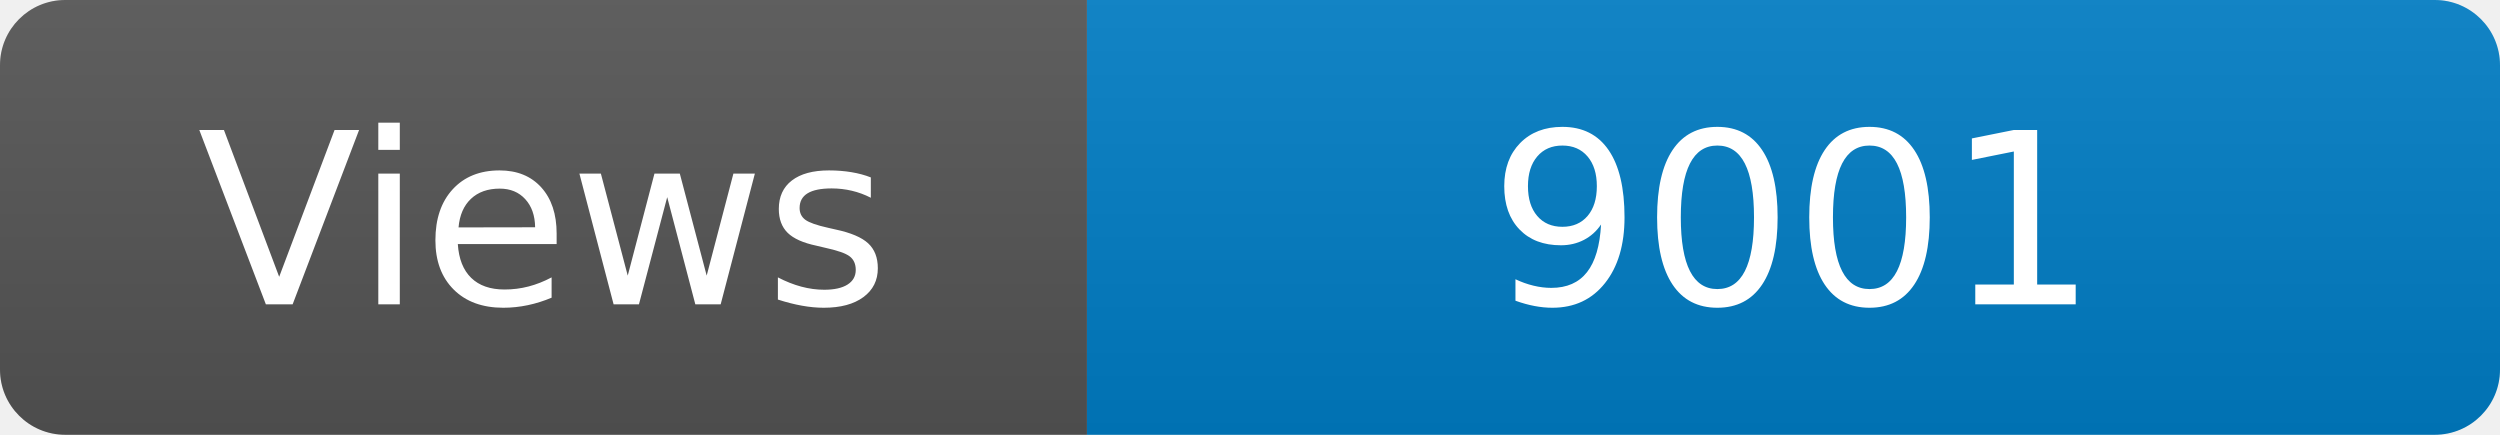
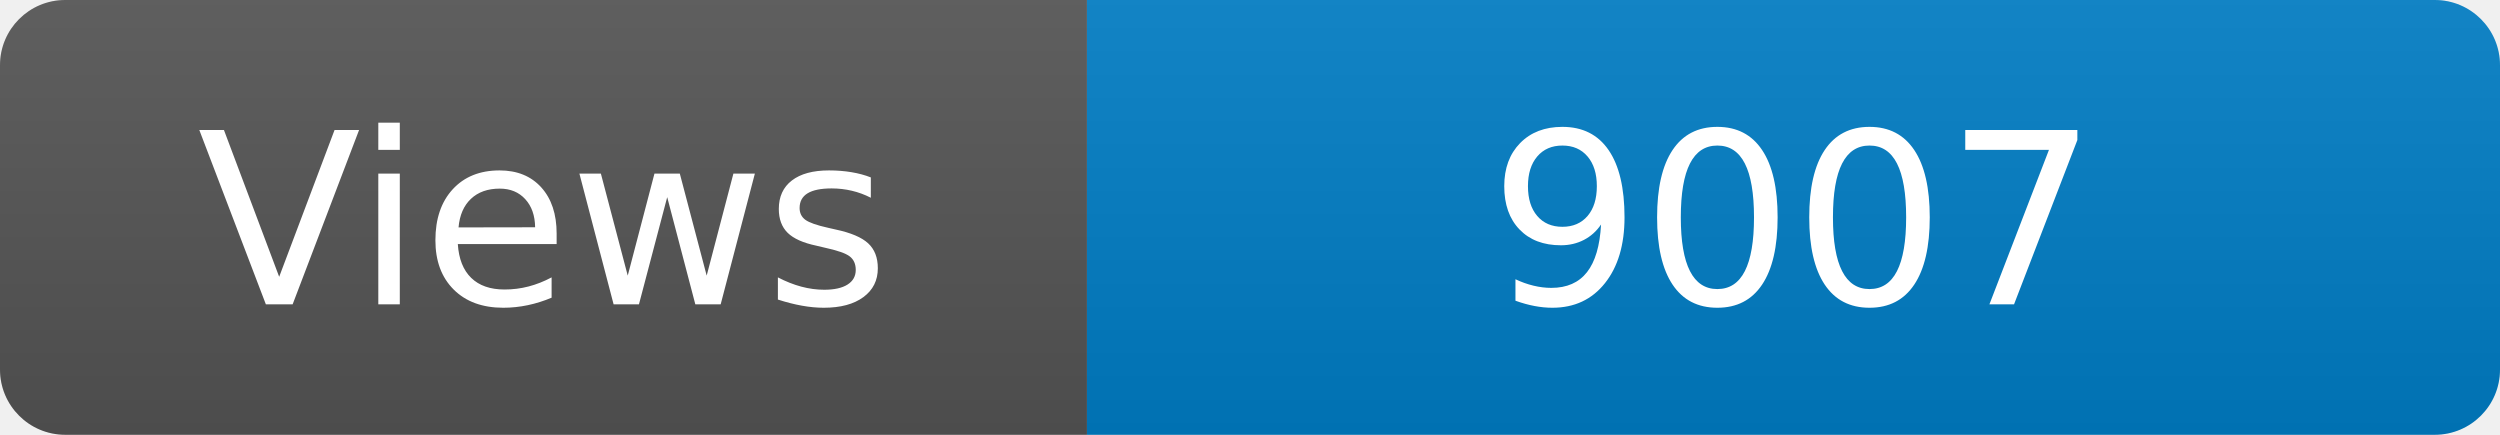
<svg xmlns="http://www.w3.org/2000/svg" width="115" height="20" role="img" aria-label="Maintained?: yes">
  <linearGradient id="s" x2="0" y2="100%">
    <stop offset="0" stop-color="#bbb" stop-opacity=".1" />
    <stop offset="1" stop-opacity=".1" />
  </linearGradient>
  <clipPath id="r">
    <rect width="115" height="20" rx="3" fill="#fff" />
  </clipPath>
  <g clip-path="url(#r)">
    <rect width="50" height="20" fill="#555" />
    <rect x="50" width="160" height="20" fill="#007ec6" />
    <rect width="115" height="20" fill="url(#s)" />
  </g>
  <g fill="#fff" text-anchor="middle" font-family="Verdana,Geneva,DejaVu Sans,sans-serif" font-size="110">
    <text x="250" y="140" transform="scale(.1)" fill="#fff">Views</text>
-     <text x="825" y="140" transform="scale(.1)" fill="#fff">9001</text>
+     <text x="825" y="140" transform="scale(.1)" fill="#fff">9007</text>
  </g>
</svg>
